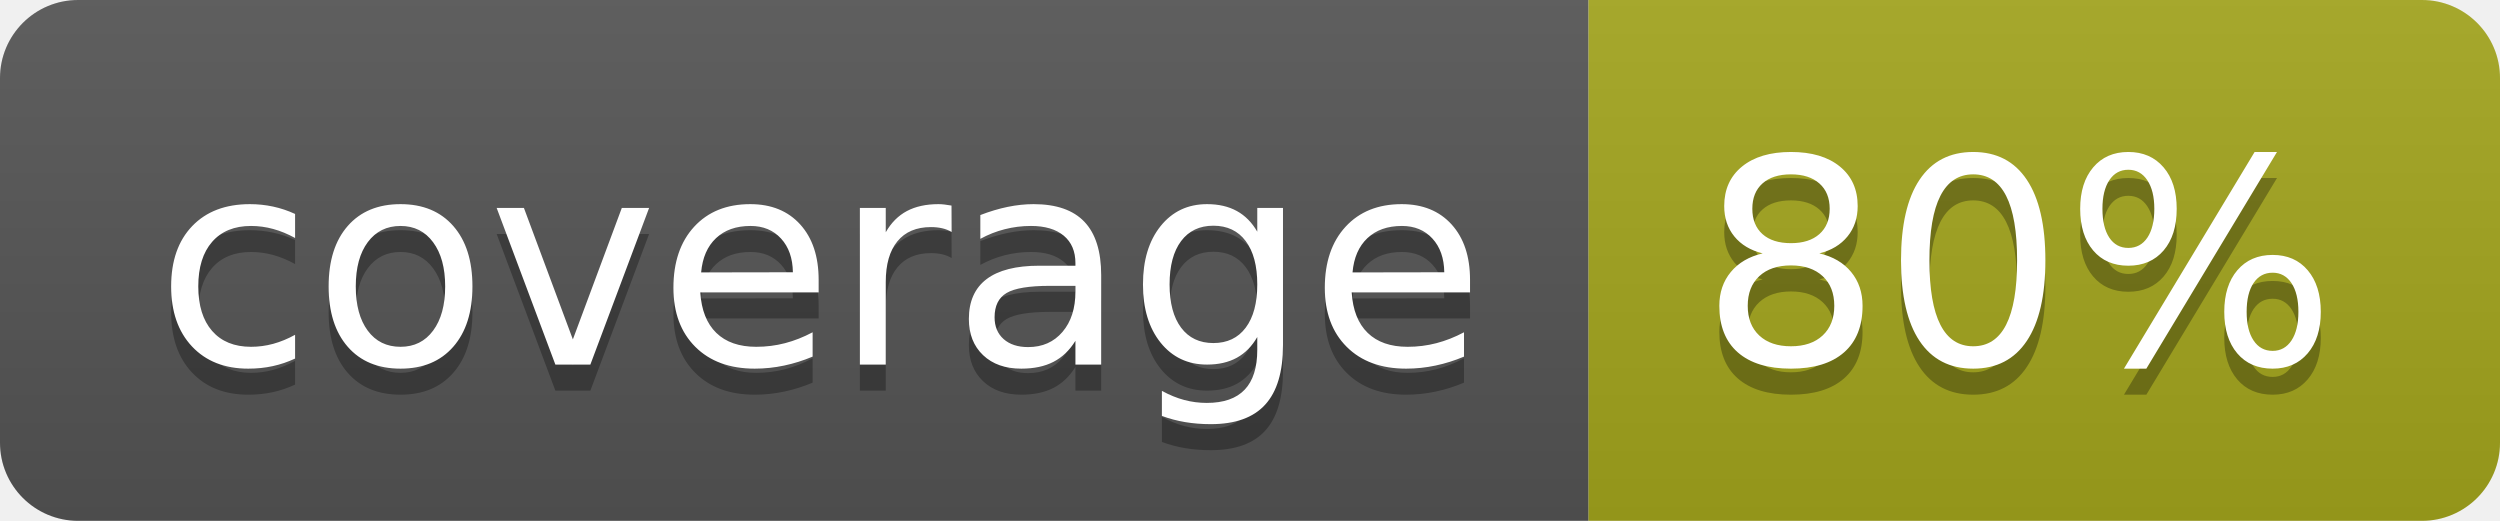
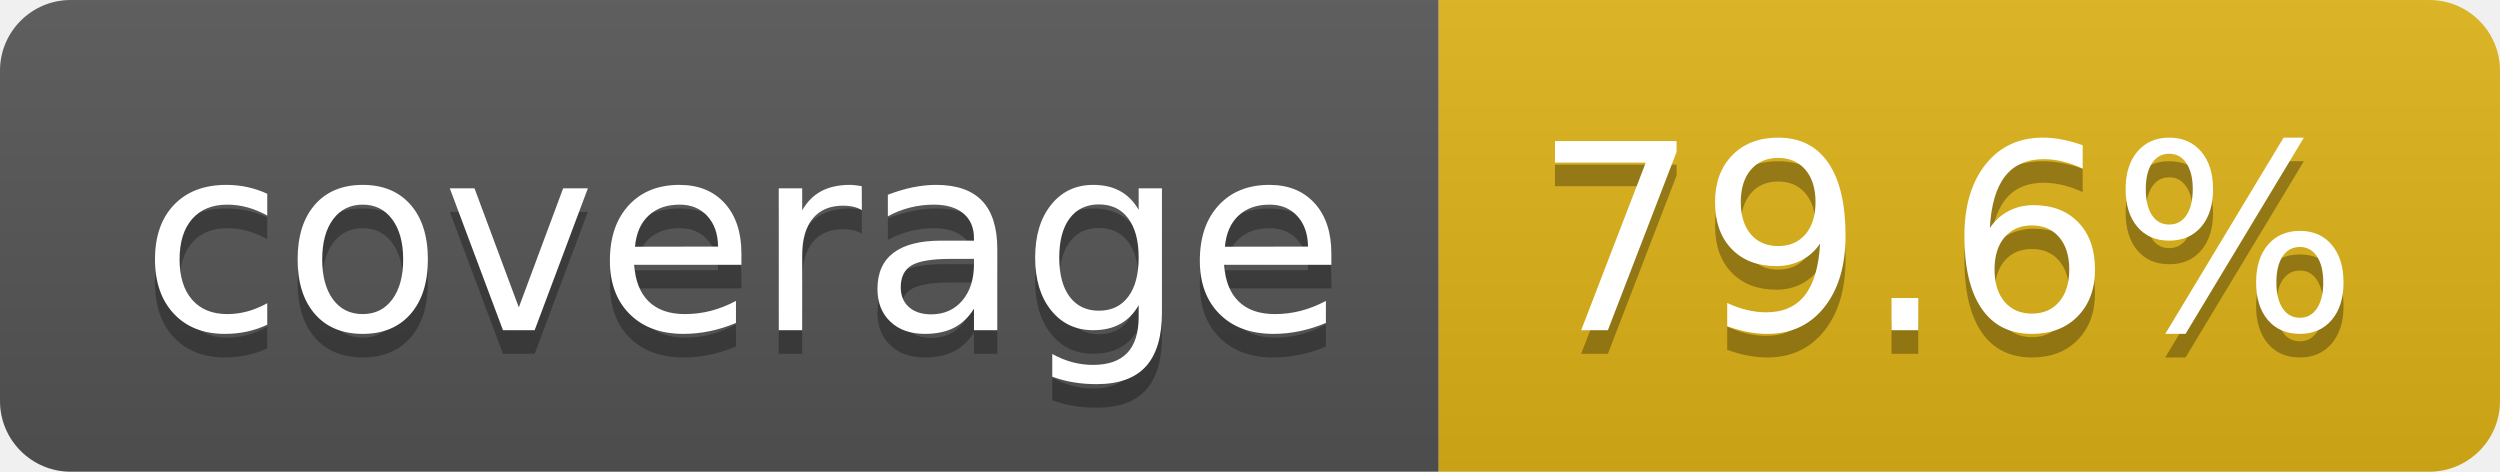
- <svg xmlns="http://www.w3.org/2000/svg" width="96" height="20" role="img" aria-label="coverage: 80%">
+ <svg xmlns="http://www.w3.org/2000/svg" width="106" height="20" role="img" aria-label="coverage: 79.6%">
  <linearGradient id="s" x2="0" y2="100%">
    <stop offset="0" stop-color="#bbb" stop-opacity=".1" />
    <stop offset="1" stop-opacity=".1" />
  </linearGradient>
  <clipPath id="r">
-     <rect width="96" height="20" rx="3" fill="#fff" />
+     <rect width="106" height="20" rx="3" fill="#fff" />
  </clipPath>
  <g clip-path="url(#r)">
    <rect width="61" height="20" fill="#555" />
-     <rect x="61" width="35" height="20" fill="#a4a61d" />
-     <rect width="96" height="20" fill="url(#s)" />
+     <rect x="61" width="45" height="20" fill="#dfb317" />
+     <rect width="106" height="20" fill="url(#s)" />
  </g>
  <g fill="#fff" text-anchor="middle" font-family="Verdana,Geneva,DejaVu Sans,sans-serif" text-rendering="geometricPrecision" font-size="110">
    <text aria-hidden="true" x="315" y="150" fill="#010101" fill-opacity=".3" transform="scale(.1)" textLength="510">coverage</text>
    <text x="315" y="140" transform="scale(.1)" fill="#fff" textLength="510">coverage</text>
-     <text aria-hidden="true" x="775" y="150" fill="#010101" fill-opacity=".3" transform="scale(.1)" textLength="245">80%</text>
-     <text x="775" y="140" transform="scale(.1)" fill="#fff" textLength="245">80%</text>
+     <text aria-hidden="true" x="825" y="150" fill="#010101" fill-opacity=".3" transform="scale(.1)" textLength="350">79.6%</text>
+     <text x="825" y="140" transform="scale(.1)" fill="#fff" textLength="350">79.6%</text>
  </g>
</svg>
